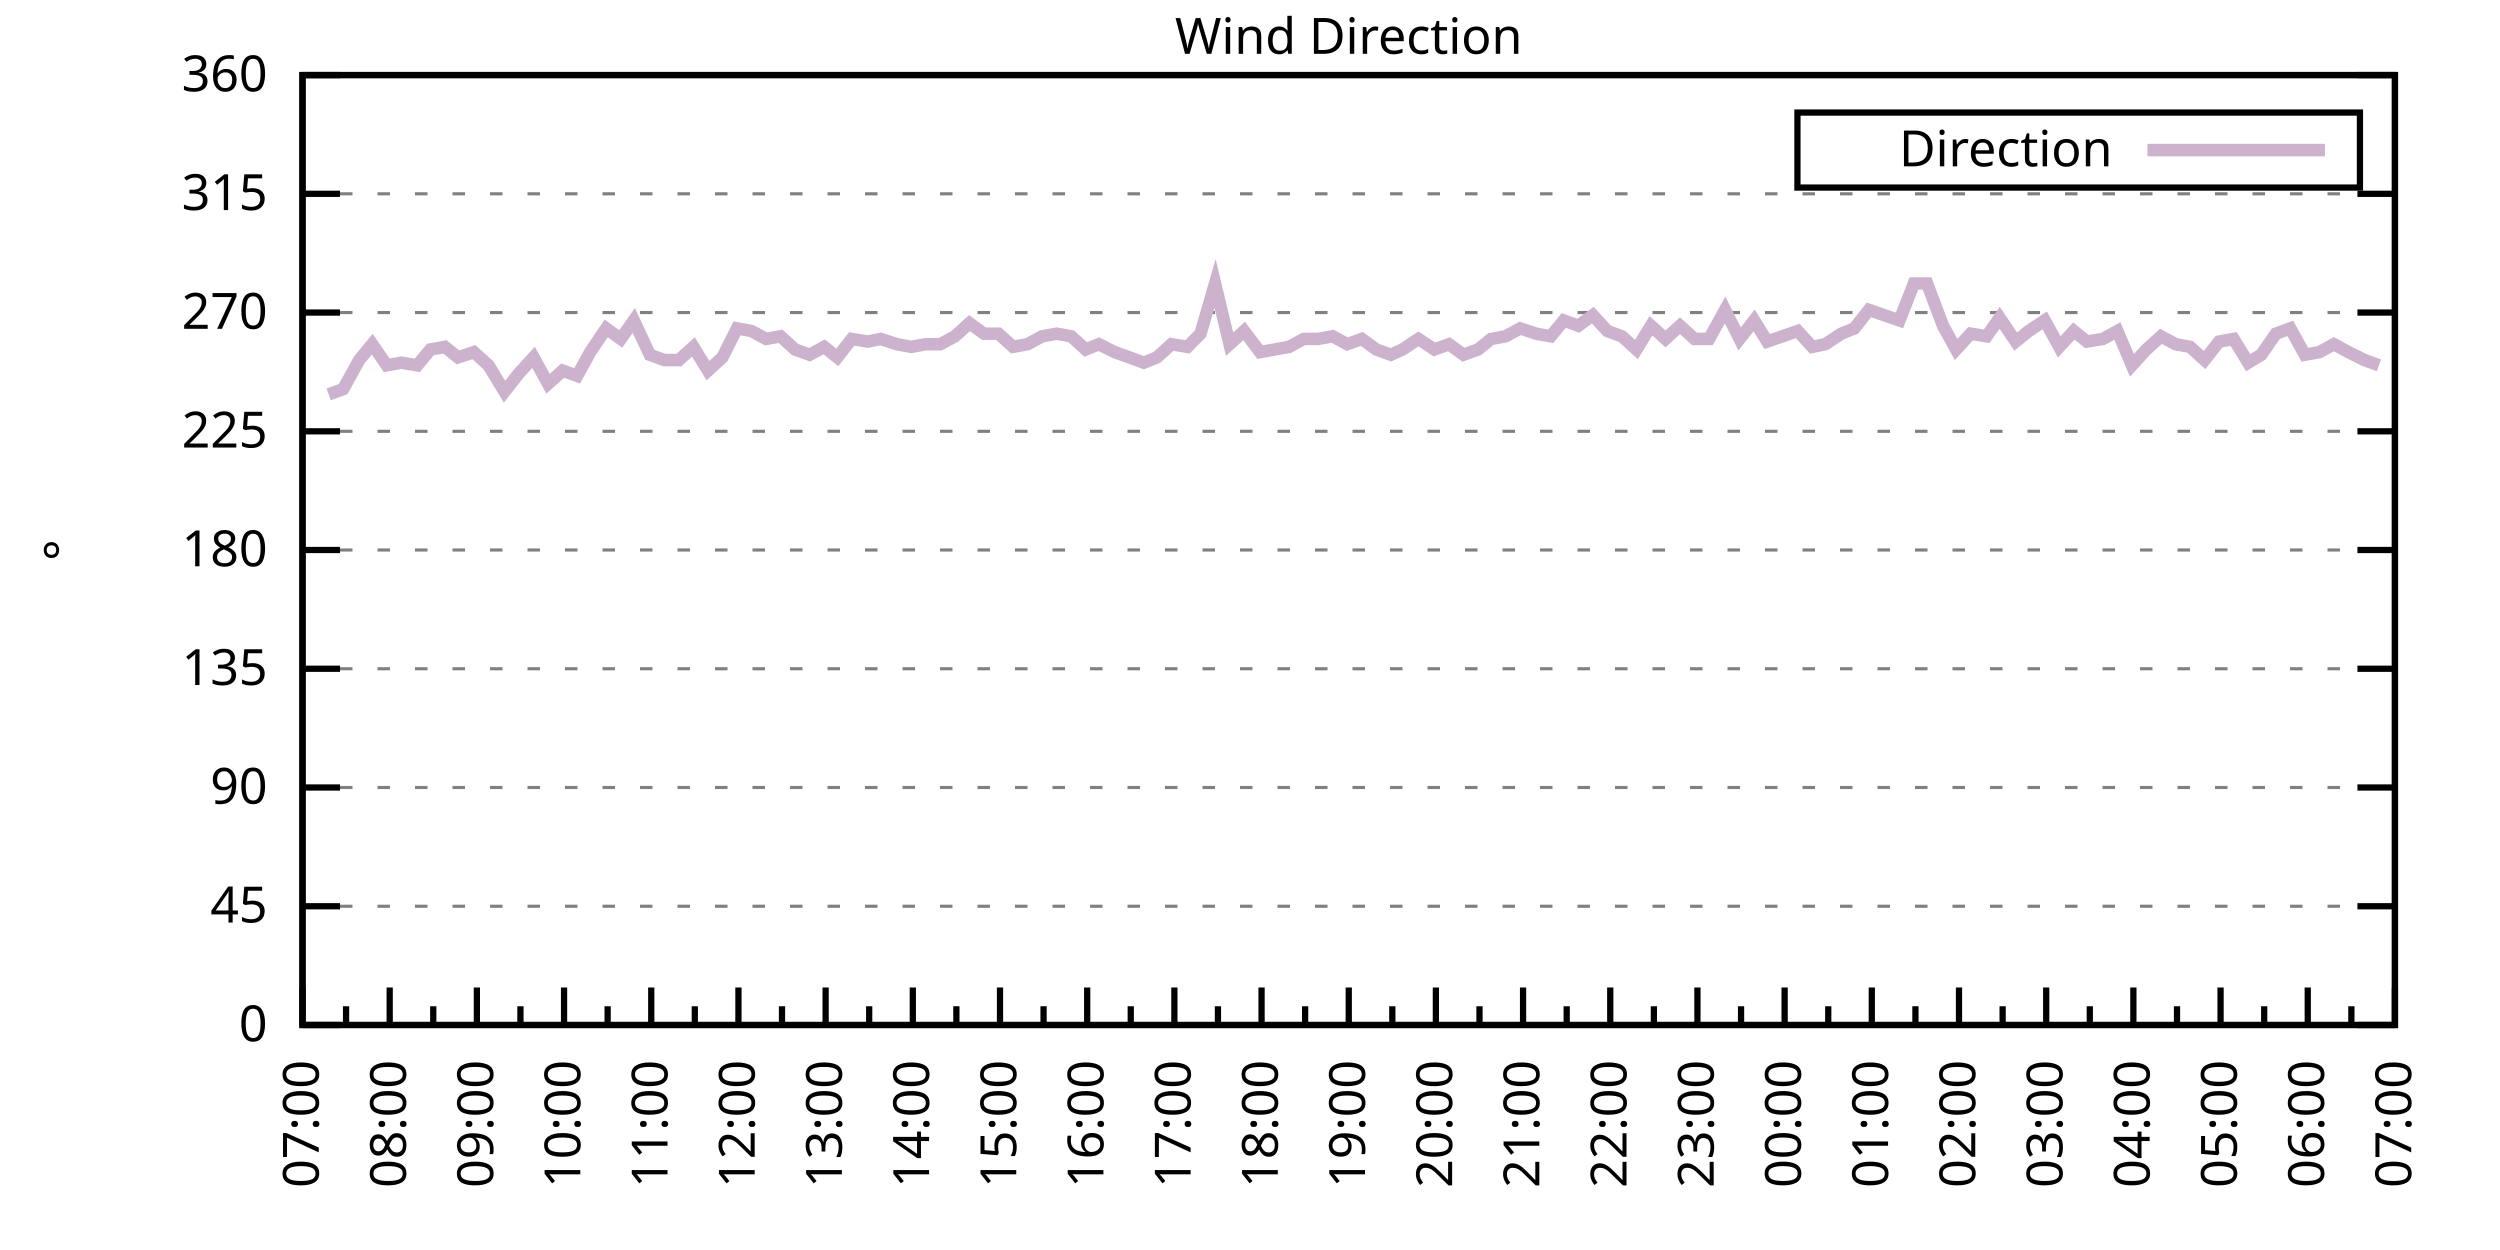
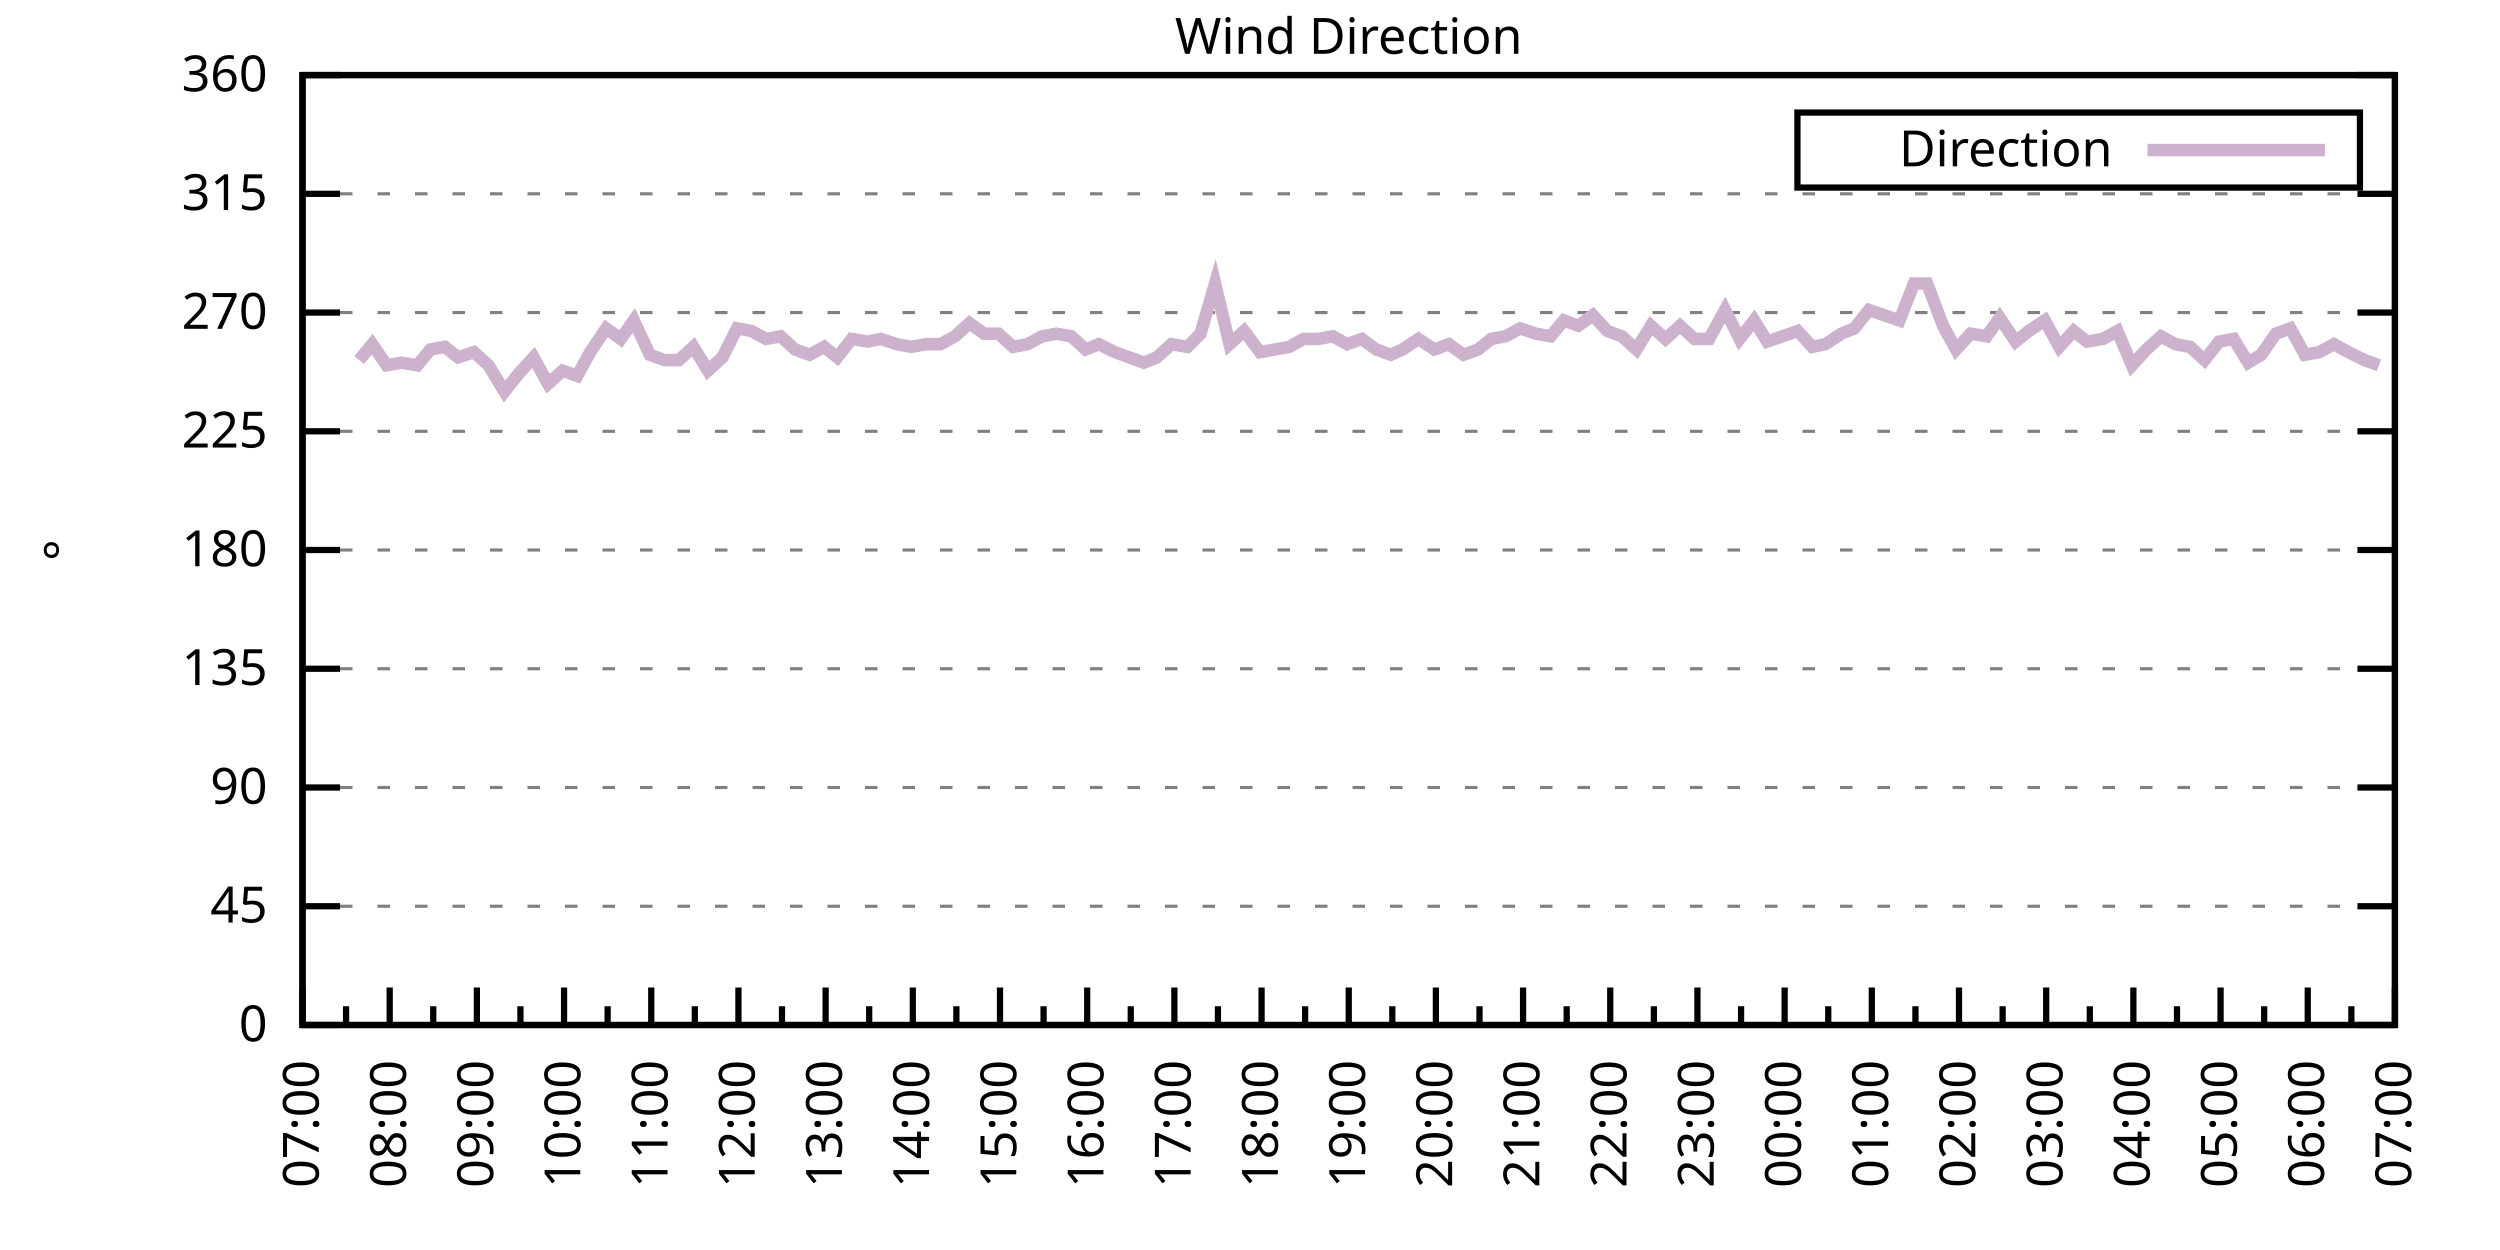
<svg xmlns="http://www.w3.org/2000/svg" xmlns:xlink="http://www.w3.org/1999/xlink" width="400" height="200" viewBox="0 0 400 200">
  <g id="gnuplot_canvas">
    <rect x="0" y="0" width="400" height="200" fill="none" />
    <defs>
      <circle id="gpDot" r="0.5" stroke-width="0.5" stroke="currentColor" />
      <path id="gpPt0" stroke-width="0.333" stroke="currentColor" d="M-1,0 h2 M0,-1 v2" />
      <path id="gpPt1" stroke-width="0.333" stroke="currentColor" d="M-1,-1 L1,1 M1,-1 L-1,1" />
      <path id="gpPt2" stroke-width="0.333" stroke="currentColor" d="M-1,0 L1,0 M0,-1 L0,1 M-1,-1 L1,1 M-1,1 L1,-1" />
      <rect id="gpPt3" stroke-width="0.333" stroke="currentColor" x="-1" y="-1" width="2" height="2" />
      <rect id="gpPt4" stroke-width="0.333" stroke="currentColor" fill="currentColor" x="-1" y="-1" width="2" height="2" />
      <circle id="gpPt5" stroke-width="0.333" stroke="currentColor" cx="0" cy="0" r="1" />
      <use xlink:href="#gpPt5" id="gpPt6" fill="currentColor" stroke="none" />
      <path id="gpPt7" stroke-width="0.333" stroke="currentColor" d="M0,-1.33 L-1.33,0.67 L1.33,0.67 z" />
      <use xlink:href="#gpPt7" id="gpPt8" fill="currentColor" stroke="none" />
      <use xlink:href="#gpPt7" id="gpPt9" stroke="currentColor" transform="rotate(180)" />
      <use xlink:href="#gpPt9" id="gpPt10" fill="currentColor" stroke="none" />
      <use xlink:href="#gpPt3" id="gpPt11" stroke="currentColor" transform="rotate(45)" />
      <use xlink:href="#gpPt11" id="gpPt12" fill="currentColor" stroke="none" />
      <path id="gpPt13" stroke-width="0.333" stroke="currentColor" d="M0,1.330 L1.265,0.411 L0.782,-1.067 L-0.782,-1.076 L-1.265,0.411 z" />
      <use xlink:href="#gpPt13" id="gpPt14" fill="currentColor" stroke="none" />
      <filter id="textbox" filterUnits="objectBoundingBox" x="0" y="0" height="1" width="1">
        <feFlood flood-color="white" flood-opacity="1" result="bgnd" />
        <feComposite in="SourceGraphic" in2="bgnd" operator="atop" />
      </filter>
      <filter id="greybox" filterUnits="objectBoundingBox" x="0" y="0" height="1" width="1">
        <feFlood flood-color="lightgrey" flood-opacity="1" result="grey" />
        <feComposite in="SourceGraphic" in2="grey" operator="atop" />
      </filter>
    </defs>
    <g fill="none" color="white" stroke="currentColor" stroke-width="1.00" stroke-linecap="butt" stroke-linejoin="miter">
</g>
    <g fill="none" color="black" stroke="currentColor" stroke-width="1.00" stroke-linecap="butt" stroke-linejoin="miter">
      <g stroke="none" shape-rendering="crispEdges">
        <polygon fill="rgb(255, 255, 255)" points="48.40,164.00 383.18,164.00 383.18,12.02 48.40,12.02 " />
      </g>
    </g>
    <g fill="none" color="black" stroke="currentColor" stroke-width="1.00" stroke-linecap="butt" stroke-linejoin="miter">
</g>
    <g fill="none" color="black" stroke="black" stroke-width="0.50" stroke-linecap="butt" stroke-linejoin="miter">
</g>
    <g fill="none" color="gray" stroke="currentColor" stroke-width="0.50" stroke-linecap="butt" stroke-linejoin="miter">
      <path stroke="gray" stroke-dasharray="2,4" class="gridline" d="M48.40,164.00 L383.19,164.00  " />
    </g>
    <g fill="none" color="gray" stroke="gray" stroke-width="1.00" stroke-linecap="butt" stroke-linejoin="miter">
</g>
    <g fill="none" color="black" stroke="currentColor" stroke-width="1.00" stroke-linecap="butt" stroke-linejoin="miter">
      <path stroke="black" d="M48.40,164.00 L54.40,164.00 M383.19,164.00 L377.19,164.00  " />
      <g transform="translate(42.80,166.60)" stroke="none" fill="black" font-family="Sans" font-size="8.00" text-anchor="end">
        <text>
          <tspan font-family="Sans"> 0</tspan>
        </text>
      </g>
    </g>
    <g fill="none" color="black" stroke="currentColor" stroke-width="1.00" stroke-linecap="butt" stroke-linejoin="miter">
</g>
    <g fill="none" color="black" stroke="black" stroke-width="0.50" stroke-linecap="butt" stroke-linejoin="miter">
</g>
    <g fill="none" color="gray" stroke="currentColor" stroke-width="0.50" stroke-linecap="butt" stroke-linejoin="miter">
      <path stroke="gray" stroke-dasharray="2,4" class="gridline" d="M48.40,145.00 L383.19,145.00  " />
    </g>
    <g fill="none" color="gray" stroke="gray" stroke-width="1.00" stroke-linecap="butt" stroke-linejoin="miter">
</g>
    <g fill="none" color="black" stroke="currentColor" stroke-width="1.00" stroke-linecap="butt" stroke-linejoin="miter">
      <path stroke="black" d="M48.40,145.00 L54.40,145.00 M383.19,145.00 L377.19,145.00  " />
      <g transform="translate(42.80,147.60)" stroke="none" fill="black" font-family="Sans" font-size="8.00" text-anchor="end">
        <text>
          <tspan font-family="Sans"> 45</tspan>
        </text>
      </g>
    </g>
    <g fill="none" color="black" stroke="currentColor" stroke-width="1.00" stroke-linecap="butt" stroke-linejoin="miter">
</g>
    <g fill="none" color="black" stroke="black" stroke-width="0.50" stroke-linecap="butt" stroke-linejoin="miter">
</g>
    <g fill="none" color="gray" stroke="currentColor" stroke-width="0.50" stroke-linecap="butt" stroke-linejoin="miter">
      <path stroke="gray" stroke-dasharray="2,4" class="gridline" d="M48.40,126.00 L383.19,126.00  " />
    </g>
    <g fill="none" color="gray" stroke="gray" stroke-width="1.00" stroke-linecap="butt" stroke-linejoin="miter">
</g>
    <g fill="none" color="black" stroke="currentColor" stroke-width="1.00" stroke-linecap="butt" stroke-linejoin="miter">
      <path stroke="black" d="M48.40,126.00 L54.40,126.00 M383.19,126.00 L377.19,126.00  " />
      <g transform="translate(42.80,128.60)" stroke="none" fill="black" font-family="Sans" font-size="8.00" text-anchor="end">
        <text>
          <tspan font-family="Sans"> 90</tspan>
        </text>
      </g>
    </g>
    <g fill="none" color="black" stroke="currentColor" stroke-width="1.00" stroke-linecap="butt" stroke-linejoin="miter">
</g>
    <g fill="none" color="black" stroke="black" stroke-width="0.50" stroke-linecap="butt" stroke-linejoin="miter">
</g>
    <g fill="none" color="gray" stroke="currentColor" stroke-width="0.50" stroke-linecap="butt" stroke-linejoin="miter">
      <path stroke="gray" stroke-dasharray="2,4" class="gridline" d="M48.40,107.00 L383.19,107.00  " />
    </g>
    <g fill="none" color="gray" stroke="gray" stroke-width="1.00" stroke-linecap="butt" stroke-linejoin="miter">
</g>
    <g fill="none" color="black" stroke="currentColor" stroke-width="1.00" stroke-linecap="butt" stroke-linejoin="miter">
      <path stroke="black" d="M48.40,107.00 L54.40,107.00 M383.19,107.00 L377.19,107.00  " />
      <g transform="translate(42.80,109.60)" stroke="none" fill="black" font-family="Sans" font-size="8.00" text-anchor="end">
        <text>
          <tspan font-family="Sans"> 135</tspan>
        </text>
      </g>
    </g>
    <g fill="none" color="black" stroke="currentColor" stroke-width="1.00" stroke-linecap="butt" stroke-linejoin="miter">
</g>
    <g fill="none" color="black" stroke="black" stroke-width="0.50" stroke-linecap="butt" stroke-linejoin="miter">
</g>
    <g fill="none" color="gray" stroke="currentColor" stroke-width="0.50" stroke-linecap="butt" stroke-linejoin="miter">
      <path stroke="gray" stroke-dasharray="2,4" class="gridline" d="M48.40,88.00 L383.19,88.00  " />
    </g>
    <g fill="none" color="gray" stroke="gray" stroke-width="1.00" stroke-linecap="butt" stroke-linejoin="miter">
</g>
    <g fill="none" color="black" stroke="currentColor" stroke-width="1.00" stroke-linecap="butt" stroke-linejoin="miter">
      <path stroke="black" d="M48.40,88.00 L54.40,88.00 M383.19,88.00 L377.19,88.00  " />
      <g transform="translate(42.80,90.60)" stroke="none" fill="black" font-family="Sans" font-size="8.00" text-anchor="end">
        <text>
          <tspan font-family="Sans"> 180</tspan>
        </text>
      </g>
    </g>
    <g fill="none" color="black" stroke="currentColor" stroke-width="1.00" stroke-linecap="butt" stroke-linejoin="miter">
</g>
    <g fill="none" color="black" stroke="black" stroke-width="0.50" stroke-linecap="butt" stroke-linejoin="miter">
</g>
    <g fill="none" color="gray" stroke="currentColor" stroke-width="0.50" stroke-linecap="butt" stroke-linejoin="miter">
      <path stroke="gray" stroke-dasharray="2,4" class="gridline" d="M48.40,69.01 L383.19,69.01  " />
    </g>
    <g fill="none" color="gray" stroke="gray" stroke-width="1.00" stroke-linecap="butt" stroke-linejoin="miter">
</g>
    <g fill="none" color="black" stroke="currentColor" stroke-width="1.00" stroke-linecap="butt" stroke-linejoin="miter">
      <path stroke="black" d="M48.40,69.01 L54.40,69.01 M383.19,69.01 L377.19,69.01  " />
      <g transform="translate(42.80,71.61)" stroke="none" fill="black" font-family="Sans" font-size="8.00" text-anchor="end">
        <text>
          <tspan font-family="Sans"> 225</tspan>
        </text>
      </g>
    </g>
    <g fill="none" color="black" stroke="currentColor" stroke-width="1.00" stroke-linecap="butt" stroke-linejoin="miter">
</g>
    <g fill="none" color="black" stroke="black" stroke-width="0.50" stroke-linecap="butt" stroke-linejoin="miter">
</g>
    <g fill="none" color="gray" stroke="currentColor" stroke-width="0.50" stroke-linecap="butt" stroke-linejoin="miter">
      <path stroke="gray" stroke-dasharray="2,4" class="gridline" d="M48.40,50.01 L383.19,50.01  " />
    </g>
    <g fill="none" color="gray" stroke="gray" stroke-width="1.00" stroke-linecap="butt" stroke-linejoin="miter">
</g>
    <g fill="none" color="black" stroke="currentColor" stroke-width="1.00" stroke-linecap="butt" stroke-linejoin="miter">
      <path stroke="black" d="M48.40,50.01 L54.40,50.01 M383.19,50.01 L377.19,50.01  " />
      <g transform="translate(42.80,52.61)" stroke="none" fill="black" font-family="Sans" font-size="8.00" text-anchor="end">
        <text>
          <tspan font-family="Sans"> 270</tspan>
        </text>
      </g>
    </g>
    <g fill="none" color="black" stroke="currentColor" stroke-width="1.00" stroke-linecap="butt" stroke-linejoin="miter">
</g>
    <g fill="none" color="black" stroke="black" stroke-width="0.50" stroke-linecap="butt" stroke-linejoin="miter">
</g>
    <g fill="none" color="gray" stroke="currentColor" stroke-width="0.50" stroke-linecap="butt" stroke-linejoin="miter">
      <path stroke="gray" stroke-dasharray="2,4" class="gridline" d="M48.40,31.01 L383.19,31.01  " />
    </g>
    <g fill="none" color="gray" stroke="gray" stroke-width="1.00" stroke-linecap="butt" stroke-linejoin="miter">
</g>
    <g fill="none" color="black" stroke="currentColor" stroke-width="1.00" stroke-linecap="butt" stroke-linejoin="miter">
      <path stroke="black" d="M48.40,31.01 L54.40,31.01 M383.19,31.01 L377.19,31.01  " />
      <g transform="translate(42.80,33.61)" stroke="none" fill="black" font-family="Sans" font-size="8.00" text-anchor="end">
        <text>
          <tspan font-family="Sans"> 315</tspan>
        </text>
      </g>
    </g>
    <g fill="none" color="black" stroke="currentColor" stroke-width="1.00" stroke-linecap="butt" stroke-linejoin="miter">
</g>
    <g fill="none" color="black" stroke="black" stroke-width="0.50" stroke-linecap="butt" stroke-linejoin="miter">
</g>
    <g fill="none" color="gray" stroke="currentColor" stroke-width="0.50" stroke-linecap="butt" stroke-linejoin="miter">
      <path stroke="gray" stroke-dasharray="2,4" class="gridline" d="M48.40,12.01 L383.19,12.01  " />
    </g>
    <g fill="none" color="gray" stroke="gray" stroke-width="1.00" stroke-linecap="butt" stroke-linejoin="miter">
</g>
    <g fill="none" color="black" stroke="currentColor" stroke-width="1.00" stroke-linecap="butt" stroke-linejoin="miter">
      <path stroke="black" d="M48.40,12.01 L54.40,12.01 M383.19,12.01 L377.19,12.01  " />
      <g transform="translate(42.80,14.61)" stroke="none" fill="black" font-family="Sans" font-size="8.00" text-anchor="end">
        <text>
          <tspan font-family="Sans"> 360</tspan>
        </text>
      </g>
    </g>
    <g fill="none" color="black" stroke="currentColor" stroke-width="1.00" stroke-linecap="butt" stroke-linejoin="miter">
      <path stroke="black" d="M48.40,164.00 L48.40,158.00  " />
      <g transform="translate(51.00,169.60) rotate(270)" stroke="none" fill="black" font-family="Sans" font-size="8.00" text-anchor="end">
        <text>
          <tspan font-family="Sans">07:00</tspan>
        </text>
      </g>
    </g>
    <g fill="none" color="black" stroke="currentColor" stroke-width="1.00" stroke-linecap="butt" stroke-linejoin="miter">
      <path stroke="black" d="M55.37,164.00 L55.37,161.00 M62.35,164.00 L62.35,158.00  " />
      <g transform="translate(64.95,169.60) rotate(270)" stroke="none" fill="black" font-family="Sans" font-size="8.00" text-anchor="end">
        <text>
          <tspan font-family="Sans">08:00</tspan>
        </text>
      </g>
    </g>
    <g fill="none" color="black" stroke="currentColor" stroke-width="1.00" stroke-linecap="butt" stroke-linejoin="miter">
      <path stroke="black" d="M69.32,164.00 L69.32,161.00 M76.30,164.00 L76.30,158.00  " />
      <g transform="translate(78.90,169.60) rotate(270)" stroke="none" fill="black" font-family="Sans" font-size="8.00" text-anchor="end">
        <text>
          <tspan font-family="Sans">09:00</tspan>
        </text>
      </g>
    </g>
    <g fill="none" color="black" stroke="currentColor" stroke-width="1.00" stroke-linecap="butt" stroke-linejoin="miter">
      <path stroke="black" d="M83.27,164.00 L83.27,161.00 M90.25,164.00 L90.25,158.00  " />
      <g transform="translate(92.85,169.60) rotate(270)" stroke="none" fill="black" font-family="Sans" font-size="8.00" text-anchor="end">
        <text>
          <tspan font-family="Sans">10:00</tspan>
        </text>
      </g>
    </g>
    <g fill="none" color="black" stroke="currentColor" stroke-width="1.00" stroke-linecap="butt" stroke-linejoin="miter">
      <path stroke="black" d="M97.22,164.00 L97.22,161.00 M104.20,164.00 L104.20,158.00  " />
      <g transform="translate(106.80,169.60) rotate(270)" stroke="none" fill="black" font-family="Sans" font-size="8.00" text-anchor="end">
        <text>
          <tspan font-family="Sans">11:00</tspan>
        </text>
      </g>
    </g>
    <g fill="none" color="black" stroke="currentColor" stroke-width="1.00" stroke-linecap="butt" stroke-linejoin="miter">
      <path stroke="black" d="M111.17,164.00 L111.17,161.00 M118.15,164.00 L118.15,158.00  " />
      <g transform="translate(120.75,169.60) rotate(270)" stroke="none" fill="black" font-family="Sans" font-size="8.00" text-anchor="end">
        <text>
          <tspan font-family="Sans">12:00</tspan>
        </text>
      </g>
    </g>
    <g fill="none" color="black" stroke="currentColor" stroke-width="1.00" stroke-linecap="butt" stroke-linejoin="miter">
      <path stroke="black" d="M125.12,164.00 L125.12,161.00 M132.10,164.00 L132.10,158.00  " />
      <g transform="translate(134.70,169.60) rotate(270)" stroke="none" fill="black" font-family="Sans" font-size="8.00" text-anchor="end">
        <text>
          <tspan font-family="Sans">13:00</tspan>
        </text>
      </g>
    </g>
    <g fill="none" color="black" stroke="currentColor" stroke-width="1.00" stroke-linecap="butt" stroke-linejoin="miter">
      <path stroke="black" d="M139.07,164.00 L139.07,161.00 M146.05,164.00 L146.05,158.00  " />
      <g transform="translate(148.65,169.60) rotate(270)" stroke="none" fill="black" font-family="Sans" font-size="8.00" text-anchor="end">
        <text>
          <tspan font-family="Sans">14:00</tspan>
        </text>
      </g>
    </g>
    <g fill="none" color="black" stroke="currentColor" stroke-width="1.00" stroke-linecap="butt" stroke-linejoin="miter">
      <path stroke="black" d="M153.02,164.00 L153.02,161.00 M160.00,164.00 L160.00,158.00  " />
      <g transform="translate(162.60,169.60) rotate(270)" stroke="none" fill="black" font-family="Sans" font-size="8.00" text-anchor="end">
        <text>
          <tspan font-family="Sans">15:00</tspan>
        </text>
      </g>
    </g>
    <g fill="none" color="black" stroke="currentColor" stroke-width="1.00" stroke-linecap="butt" stroke-linejoin="miter">
      <path stroke="black" d="M166.97,164.00 L166.97,161.00 M173.95,164.00 L173.95,158.00  " />
      <g transform="translate(176.55,169.60) rotate(270)" stroke="none" fill="black" font-family="Sans" font-size="8.00" text-anchor="end">
        <text>
          <tspan font-family="Sans">16:00</tspan>
        </text>
      </g>
    </g>
    <g fill="none" color="black" stroke="currentColor" stroke-width="1.00" stroke-linecap="butt" stroke-linejoin="miter">
      <path stroke="black" d="M180.92,164.00 L180.92,161.00 M187.90,164.00 L187.90,158.00  " />
      <g transform="translate(190.50,169.60) rotate(270)" stroke="none" fill="black" font-family="Sans" font-size="8.00" text-anchor="end">
        <text>
          <tspan font-family="Sans">17:00</tspan>
        </text>
      </g>
    </g>
    <g fill="none" color="black" stroke="currentColor" stroke-width="1.00" stroke-linecap="butt" stroke-linejoin="miter">
      <path stroke="black" d="M194.87,164.00 L194.87,161.00 M201.85,164.00 L201.85,158.00  " />
      <g transform="translate(204.45,169.60) rotate(270)" stroke="none" fill="black" font-family="Sans" font-size="8.00" text-anchor="end">
        <text>
          <tspan font-family="Sans">18:00</tspan>
        </text>
      </g>
    </g>
    <g fill="none" color="black" stroke="currentColor" stroke-width="1.00" stroke-linecap="butt" stroke-linejoin="miter">
      <path stroke="black" d="M208.82,164.00 L208.82,161.00 M215.80,164.00 L215.80,158.00  " />
      <g transform="translate(218.40,169.60) rotate(270)" stroke="none" fill="black" font-family="Sans" font-size="8.00" text-anchor="end">
        <text>
          <tspan font-family="Sans">19:00</tspan>
        </text>
      </g>
    </g>
    <g fill="none" color="black" stroke="currentColor" stroke-width="1.00" stroke-linecap="butt" stroke-linejoin="miter">
      <path stroke="black" d="M222.77,164.00 L222.77,161.00 M229.74,164.00 L229.74,158.00  " />
      <g transform="translate(232.34,169.60) rotate(270)" stroke="none" fill="black" font-family="Sans" font-size="8.00" text-anchor="end">
        <text>
          <tspan font-family="Sans">20:00</tspan>
        </text>
      </g>
    </g>
    <g fill="none" color="black" stroke="currentColor" stroke-width="1.00" stroke-linecap="butt" stroke-linejoin="miter">
      <path stroke="black" d="M236.72,164.00 L236.72,161.00 M243.69,164.00 L243.69,158.00  " />
      <g transform="translate(246.29,169.60) rotate(270)" stroke="none" fill="black" font-family="Sans" font-size="8.00" text-anchor="end">
        <text>
          <tspan font-family="Sans">21:00</tspan>
        </text>
      </g>
    </g>
    <g fill="none" color="black" stroke="currentColor" stroke-width="1.00" stroke-linecap="butt" stroke-linejoin="miter">
      <path stroke="black" d="M250.67,164.00 L250.67,161.00 M257.64,164.00 L257.64,158.00  " />
      <g transform="translate(260.24,169.60) rotate(270)" stroke="none" fill="black" font-family="Sans" font-size="8.00" text-anchor="end">
        <text>
          <tspan font-family="Sans">22:00</tspan>
        </text>
      </g>
    </g>
    <g fill="none" color="black" stroke="currentColor" stroke-width="1.00" stroke-linecap="butt" stroke-linejoin="miter">
      <path stroke="black" d="M264.62,164.00 L264.62,161.00 M271.59,164.00 L271.59,158.00  " />
      <g transform="translate(274.19,169.60) rotate(270)" stroke="none" fill="black" font-family="Sans" font-size="8.00" text-anchor="end">
        <text>
          <tspan font-family="Sans">23:00</tspan>
        </text>
      </g>
    </g>
    <g fill="none" color="black" stroke="currentColor" stroke-width="1.00" stroke-linecap="butt" stroke-linejoin="miter">
      <path stroke="black" d="M278.57,164.00 L278.57,161.00 M285.54,164.00 L285.54,158.00  " />
      <g transform="translate(288.14,169.60) rotate(270)" stroke="none" fill="black" font-family="Sans" font-size="8.00" text-anchor="end">
        <text>
          <tspan font-family="Sans">00:00</tspan>
        </text>
      </g>
    </g>
    <g fill="none" color="black" stroke="currentColor" stroke-width="1.00" stroke-linecap="butt" stroke-linejoin="miter">
      <path stroke="black" d="M292.52,164.00 L292.52,161.00 M299.49,164.00 L299.49,158.00  " />
      <g transform="translate(302.09,169.60) rotate(270)" stroke="none" fill="black" font-family="Sans" font-size="8.00" text-anchor="end">
        <text>
          <tspan font-family="Sans">01:00</tspan>
        </text>
      </g>
    </g>
    <g fill="none" color="black" stroke="currentColor" stroke-width="1.00" stroke-linecap="butt" stroke-linejoin="miter">
      <path stroke="black" d="M306.47,164.00 L306.47,161.00 M313.44,164.00 L313.44,158.00  " />
      <g transform="translate(316.04,169.60) rotate(270)" stroke="none" fill="black" font-family="Sans" font-size="8.00" text-anchor="end">
        <text>
          <tspan font-family="Sans">02:00</tspan>
        </text>
      </g>
    </g>
    <g fill="none" color="black" stroke="currentColor" stroke-width="1.00" stroke-linecap="butt" stroke-linejoin="miter">
      <path stroke="black" d="M320.42,164.00 L320.42,161.00 M327.39,164.00 L327.39,158.00  " />
      <g transform="translate(329.99,169.60) rotate(270)" stroke="none" fill="black" font-family="Sans" font-size="8.00" text-anchor="end">
        <text>
          <tspan font-family="Sans">03:00</tspan>
        </text>
      </g>
    </g>
    <g fill="none" color="black" stroke="currentColor" stroke-width="1.00" stroke-linecap="butt" stroke-linejoin="miter">
      <path stroke="black" d="M334.37,164.00 L334.37,161.00 M341.34,164.00 L341.34,158.00  " />
      <g transform="translate(343.94,169.60) rotate(270)" stroke="none" fill="black" font-family="Sans" font-size="8.00" text-anchor="end">
        <text>
          <tspan font-family="Sans">04:00</tspan>
        </text>
      </g>
    </g>
    <g fill="none" color="black" stroke="currentColor" stroke-width="1.00" stroke-linecap="butt" stroke-linejoin="miter">
      <path stroke="black" d="M348.32,164.00 L348.32,161.00 M355.29,164.00 L355.29,158.00  " />
      <g transform="translate(357.89,169.60) rotate(270)" stroke="none" fill="black" font-family="Sans" font-size="8.00" text-anchor="end">
        <text>
          <tspan font-family="Sans">05:00</tspan>
        </text>
      </g>
    </g>
    <g fill="none" color="black" stroke="currentColor" stroke-width="1.00" stroke-linecap="butt" stroke-linejoin="miter">
      <path stroke="black" d="M362.27,164.00 L362.27,161.00 M369.24,164.00 L369.24,158.00  " />
      <g transform="translate(371.84,169.60) rotate(270)" stroke="none" fill="black" font-family="Sans" font-size="8.00" text-anchor="end">
        <text>
          <tspan font-family="Sans">06:00</tspan>
        </text>
      </g>
    </g>
    <g fill="none" color="black" stroke="currentColor" stroke-width="1.00" stroke-linecap="butt" stroke-linejoin="miter">
      <path stroke="black" d="M376.22,164.00 L376.22,161.00 M383.19,164.00 L383.19,158.00  " />
      <g transform="translate(385.79,169.60) rotate(270)" stroke="none" fill="black" font-family="Sans" font-size="8.00" text-anchor="end">
        <text>
          <tspan font-family="Sans">07:00</tspan>
        </text>
      </g>
    </g>
    <g fill="none" color="black" stroke="currentColor" stroke-width="1.00" stroke-linecap="butt" stroke-linejoin="miter">
</g>
    <g fill="none" color="black" stroke="currentColor" stroke-width="1.00" stroke-linecap="butt" stroke-linejoin="miter">
      <path stroke="black" d="M48.40,12.01 L48.40,164.00 L383.19,164.00 L383.19,12.01 L48.40,12.01 Z  " />
    </g>
    <g fill="none" color="black" stroke="currentColor" stroke-width="1.00" stroke-linecap="butt" stroke-linejoin="miter">
      <g transform="translate(12.80,88.01) rotate(270)" stroke="none" fill="black" font-family="Sans" font-size="8.00" text-anchor="middle">
        <text>
          <tspan font-family="Sans">°</tspan>
        </text>
      </g>
    </g>
    <g fill="none" color="black" stroke="currentColor" stroke-width="1.00" stroke-linecap="butt" stroke-linejoin="miter">
</g>
    <g fill="none" color="black" stroke="currentColor" stroke-width="1.00" stroke-linecap="butt" stroke-linejoin="miter">
      <path stroke="black" d="M287.59,30.01 L287.59,18.01 L377.59,18.01 L377.59,30.01 L287.59,30.01 Z  " />
    </g>
    <g id="Wind_direction_plot_1">
      <g fill="none" color="white" stroke="black" stroke-width="2.00" stroke-linecap="butt" stroke-linejoin="miter">
</g>
      <g fill="none" color="black" stroke="currentColor" stroke-width="2.00" stroke-linecap="butt" stroke-linejoin="miter">
        <g transform="translate(337.99,26.61)" stroke="none" fill="black" font-family="Sans" font-size="8.00" text-anchor="end">
          <text>
            <tspan font-family="Sans">Direction</tspan>
          </text>
        </g>
      </g>
      <g fill="none" color="black" stroke="currentColor" stroke-width="2.00" stroke-linecap="butt" stroke-linejoin="miter">
-         <path stroke="rgb(204, 178, 204)" d="M343.59,24.01 L371.99,24.01 M52.58,63.10 L54.91,62.25 L57.47,57.61 L59.56,55.07 L61.88,58.45 L64.21,58.03   L66.77,58.45 L68.86,55.92 L71.18,55.50 L73.28,57.18 L75.83,56.34 L78.16,58.45 L80.72,62.67 L83.04,59.72   L85.37,57.18 L87.69,61.41 L90.02,59.30 L92.34,60.14 L94.43,56.34 L96.99,52.54 L99.32,54.23 L101.41,51.27   L103.97,56.76 L106.29,57.61 L108.62,57.61 L110.94,55.50 L113.27,59.30 L115.59,57.18 L117.92,52.54 L120.24,52.96   L122.57,54.23 L124.89,53.81 L127.22,55.92 L129.54,56.76 L131.87,55.50 L133.96,57.18 L136.28,54.23 L138.84,54.65   L140.93,54.23 L143.49,55.07 L145.81,55.50 L148.14,55.07 L150.46,55.07 L152.79,53.81 L155.11,51.70 L157.44,53.39   L159.76,53.39 L162.09,55.50 L164.41,55.07 L166.74,53.81 L169.06,53.39 L171.39,53.81 L173.71,55.92 L175.81,55.07   L178.36,56.34 L180.69,57.18 L183.01,58.03 L185.11,57.18 L187.43,55.07 L189.99,55.50 L192.08,53.39 L194.41,45.36   L196.73,55.07 L199.06,52.96 L201.61,56.34 L203.94,55.92 L206.26,55.50 L208.59,54.23 L210.91,54.23 L213.24,53.81   L215.56,55.07 L217.89,54.23 L220.21,55.92 L222.54,56.76 L224.40,55.92 L226.95,54.23 L229.51,55.92 L231.84,55.07   L234.16,56.76 L236.49,55.92 L238.58,54.23 L240.90,53.81 L243.23,52.54 L245.79,53.39 L248.11,53.81 L250.20,51.27   L252.53,52.12 L254.85,50.43 L257.18,52.96 L259.50,53.81 L261.83,55.92 L264.15,52.12 L266.48,54.23 L268.80,52.12   L271.13,54.23 L273.45,54.23 L276.01,49.59 L278.34,54.23 L280.66,51.27 L282.75,54.65 L287.64,52.96 L289.96,55.50   L292.05,55.07 L294.61,53.39 L296.70,52.54 L299.03,49.59 L303.91,51.27 L306.23,45.36 L308.33,45.36 L310.88,52.12   L312.98,55.92 L315.30,53.39 L317.86,53.81 L319.95,50.85 L322.51,54.65 L324.60,52.96 L327.16,51.27 L329.48,55.50   L331.81,52.96 L333.90,54.65 L336.46,54.23 L338.78,52.96 L341.11,58.45 L343.43,55.92 L345.76,53.81 L348.08,55.07   L350.41,55.50 L352.73,57.61 L355.06,54.65 L357.38,54.23 L359.71,58.03 L361.80,56.76 L364.13,53.39 L366.45,52.54   L368.78,56.76 L371.10,56.34 L373.43,55.07 L375.75,56.34 L378.31,57.61 L380.63,58.45  " />
+         <path stroke="rgb(204, 178, 204)" d="M343.59,24.01 L371.99,24.01 M57.47,57.61 L59.56,55.07 L61.88,58.45 L64.21,58.03 L66.77,58.45 L68.86,55.92   L71.18,55.50 L73.28,57.18 L75.83,56.34 L78.16,58.45 L80.72,62.67 L83.04,59.72 L85.37,57.18 L87.69,61.41   L90.02,59.30 L92.34,60.14 L94.43,56.34 L96.99,52.54 L99.32,54.23 L101.41,51.27 L103.97,56.76 L106.29,57.61   L108.62,57.61 L110.94,55.50 L113.27,59.30 L115.59,57.18 L117.92,52.54 L120.24,52.96 L122.57,54.23 L124.89,53.81   L127.22,55.92 L129.54,56.76 L131.87,55.50 L133.96,57.18 L136.28,54.23 L138.84,54.65 L140.93,54.23 L143.49,55.07   L145.81,55.50 L148.14,55.07 L150.46,55.07 L152.79,53.81 L155.11,51.70 L157.44,53.39 L159.76,53.39 L162.09,55.50   L164.41,55.07 L166.74,53.81 L169.06,53.39 L171.39,53.81 L173.71,55.92 L175.81,55.07 L178.36,56.34 L180.69,57.18   L183.01,58.03 L185.11,57.18 L187.43,55.07 L189.99,55.50 L192.08,53.39 L194.41,45.36 L196.73,55.07 L199.06,52.96   L201.61,56.34 L203.94,55.92 L206.26,55.50 L208.59,54.23 L210.91,54.23 L213.24,53.81 L215.56,55.07 L217.89,54.23   L220.21,55.92 L222.54,56.76 L224.40,55.92 L226.95,54.23 L229.51,55.92 L231.84,55.07 L234.16,56.76 L236.49,55.92   L238.58,54.23 L240.90,53.81 L243.23,52.54 L245.79,53.39 L248.11,53.81 L250.20,51.27 L252.53,52.12 L254.85,50.43   L257.18,52.96 L259.50,53.81 L261.83,55.92 L264.15,52.12 L266.48,54.23 L268.80,52.12 L271.13,54.23 L273.45,54.23   L276.01,49.59 L278.34,54.23 L280.66,51.27 L282.75,54.65 L287.64,52.96 L289.96,55.50 L292.05,55.07 L294.61,53.39   L296.70,52.54 L299.03,49.59 L303.91,51.27 L306.23,45.36 L308.33,45.36 L310.88,52.12 L312.98,55.92 L315.30,53.39   L317.86,53.81 L319.95,50.85 L322.51,54.65 L324.60,52.96 L327.16,51.27 L329.48,55.50 L331.81,52.96 L333.90,54.65   L336.46,54.23 L338.78,52.96 L341.11,58.45 L343.43,55.92 L345.76,53.81 L348.08,55.07 L350.41,55.50 L352.73,57.61   L355.06,54.65 L357.38,54.23 L359.71,58.03 L361.80,56.76 L364.13,53.39 L366.45,52.54 L368.78,56.76 L371.10,56.34   L373.43,55.07 L375.75,56.34 L378.31,57.61 L380.63,58.45  " />
      </g>
    </g>
    <g fill="none" color="black" stroke="currentColor" stroke-width="2.00" stroke-linecap="butt" stroke-linejoin="miter">
</g>
    <g fill="none" color="black" stroke="black" stroke-width="1.00" stroke-linecap="butt" stroke-linejoin="miter">
</g>
    <g fill="none" color="black" stroke="currentColor" stroke-width="1.00" stroke-linecap="butt" stroke-linejoin="miter">
      <path stroke="black" d="M48.40,12.01 L48.40,164.00 L383.19,164.00 L383.19,12.01 L48.40,12.01 Z  " />
    </g>
    <g fill="none" color="black" stroke="currentColor" stroke-width="1.00" stroke-linecap="butt" stroke-linejoin="miter">
      <g transform="translate(215.79,8.61)" stroke="none" fill="black" font-family="Sans" font-size="8.00" text-anchor="middle">
        <text>
          <tspan font-family="Sans">Wind Direction</tspan>
        </text>
      </g>
    </g>
    <g fill="none" color="black" stroke="currentColor" stroke-width="1.00" stroke-linecap="butt" stroke-linejoin="miter">
</g>
  </g>
</svg>
